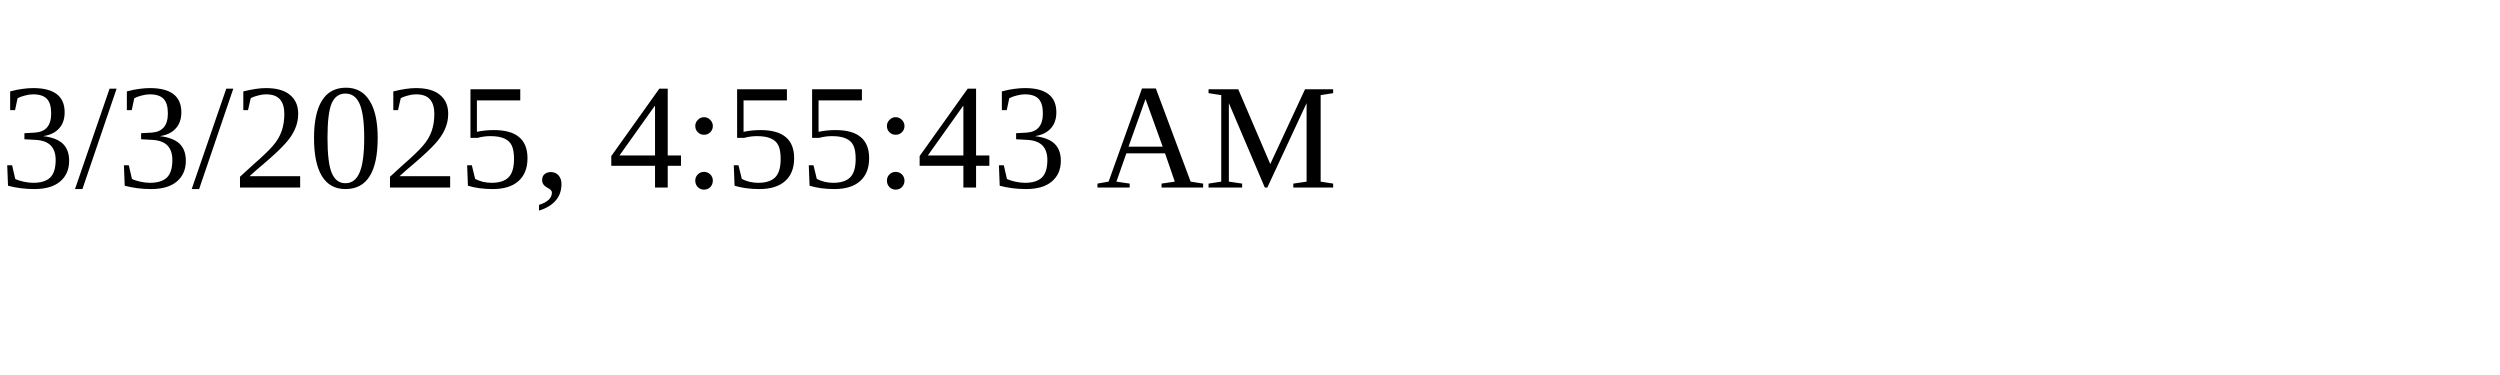
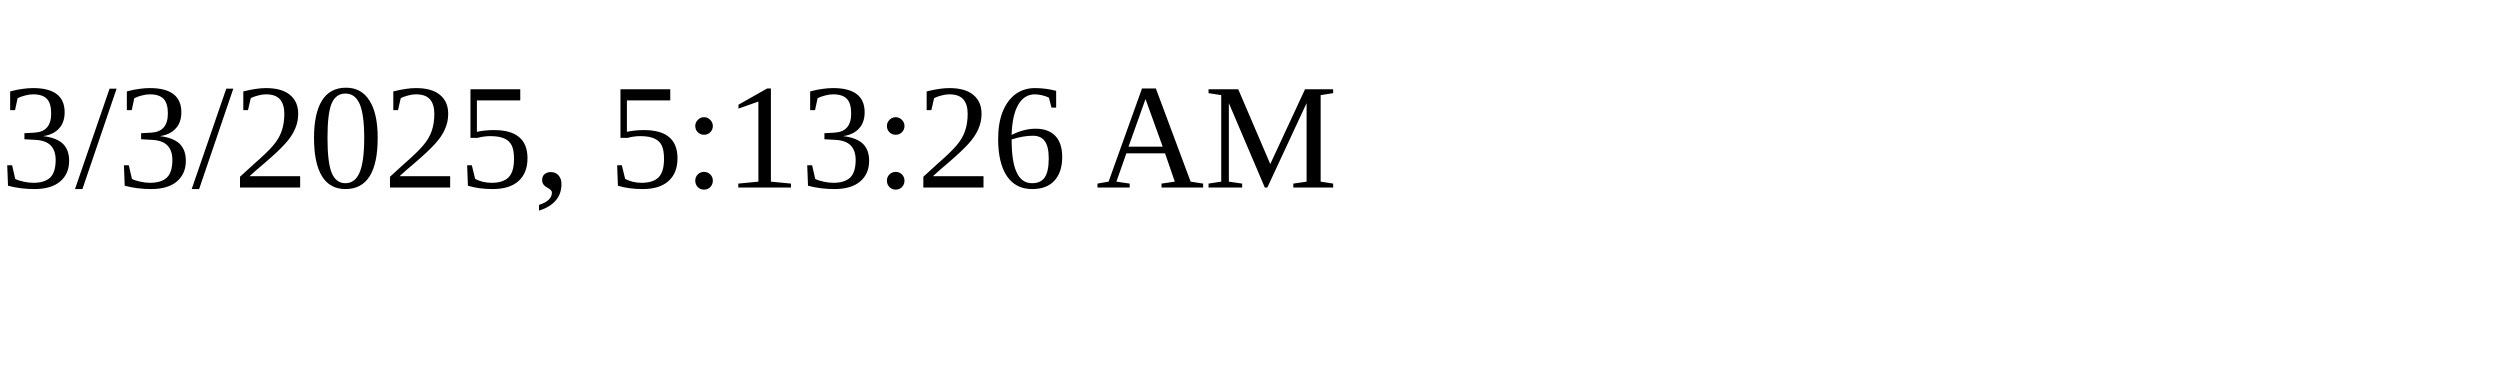
<svg xmlns="http://www.w3.org/2000/svg" height="30" width="200">
-   <text x="0" y="15">3/3/2025, 4:55:43 AM</text>
+   <text x="0" y="15">3/3/2025, 5:13:26 AM</text>
</svg>
